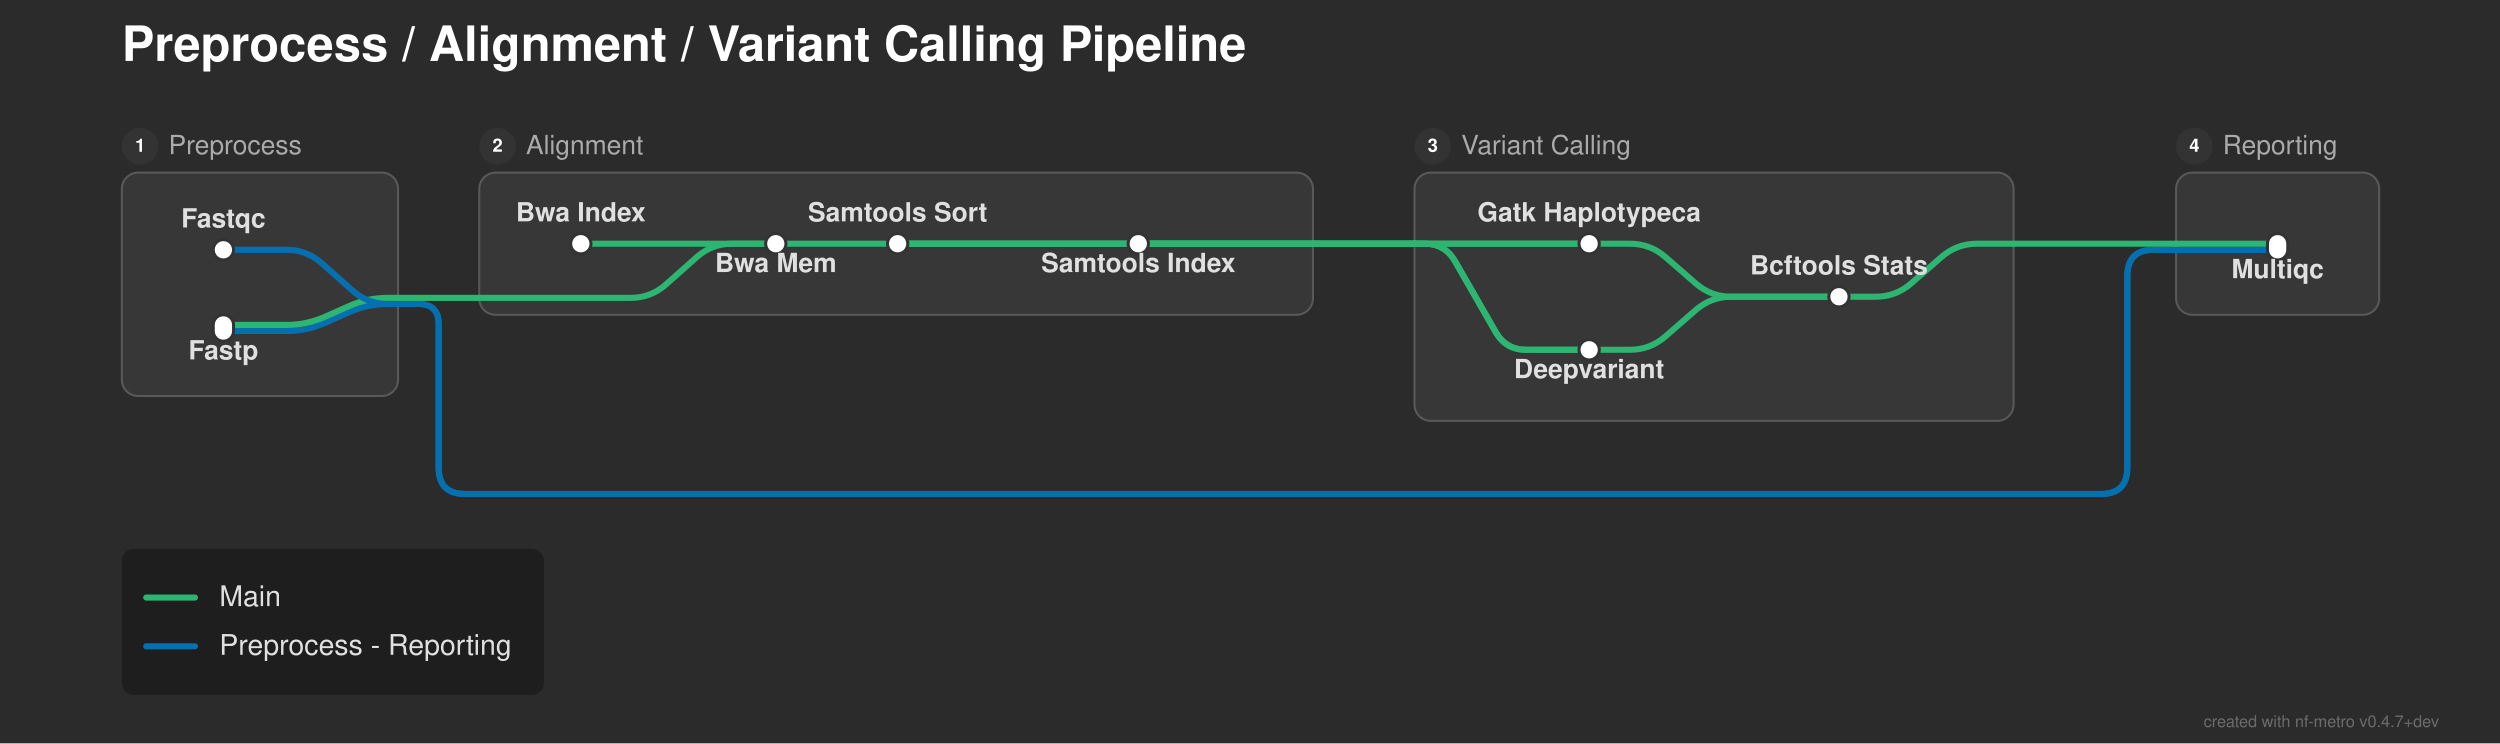
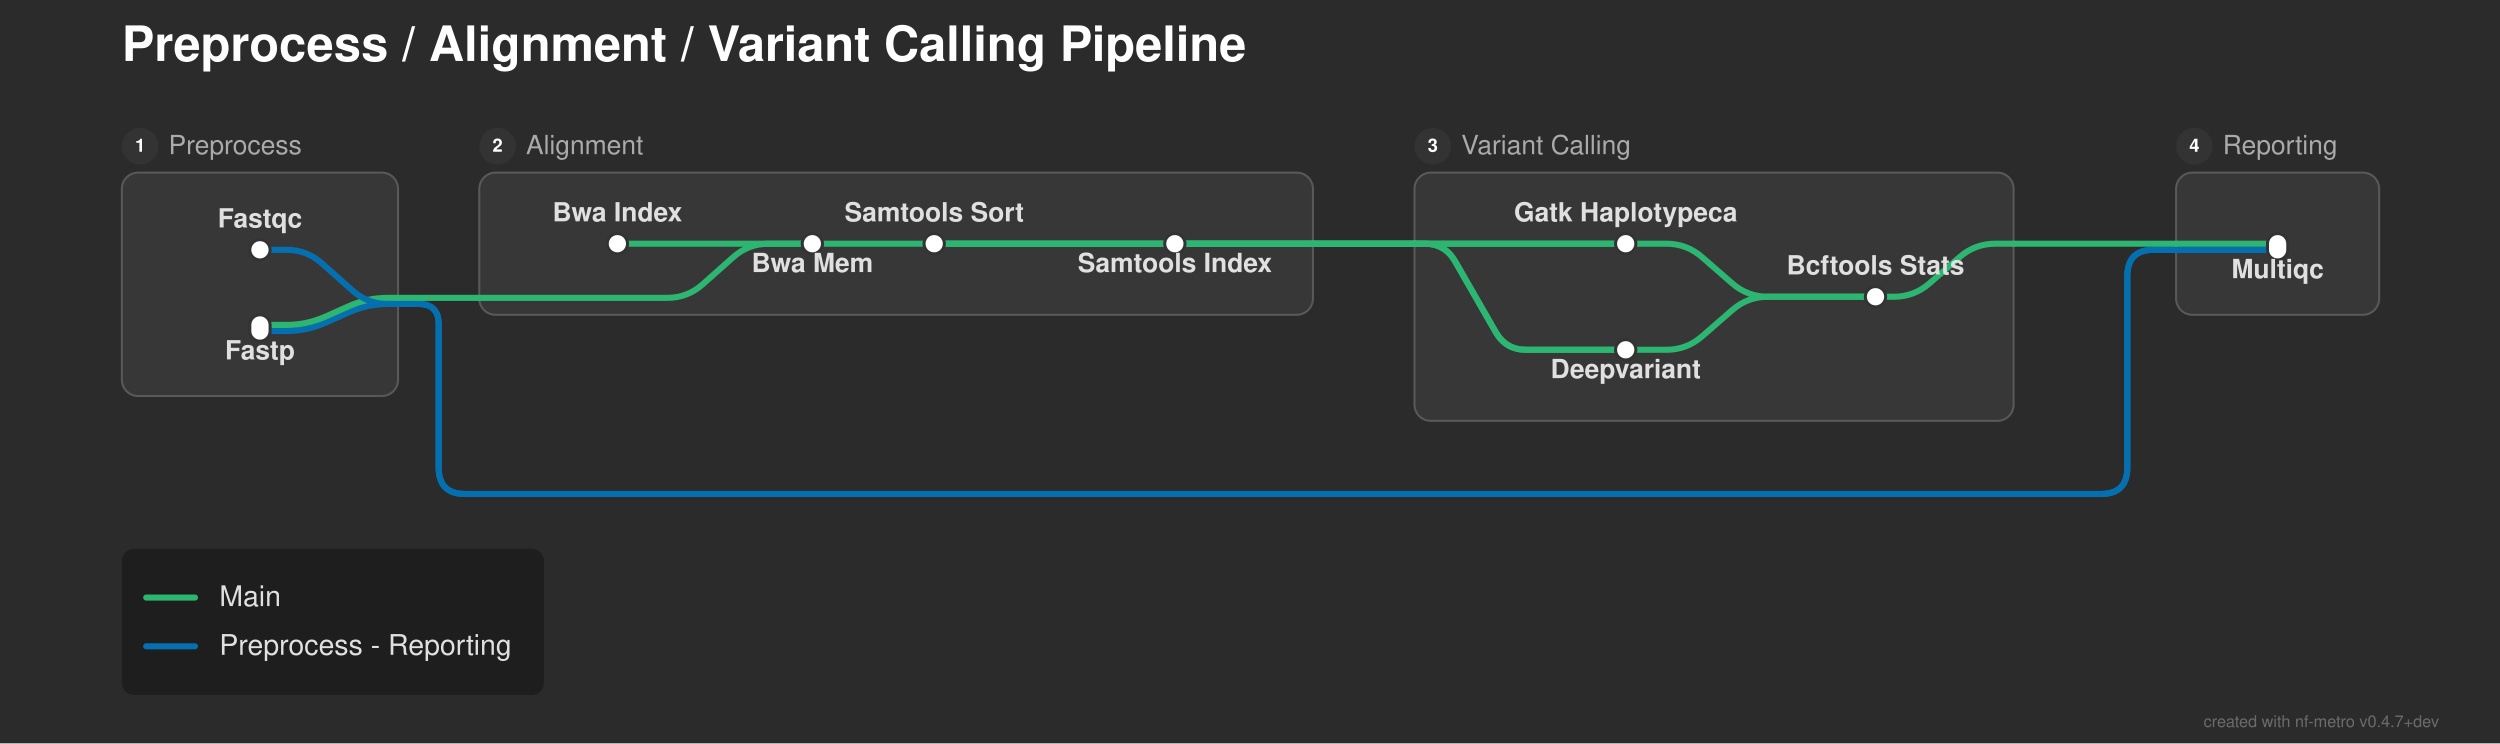
<svg xmlns="http://www.w3.org/2000/svg" width="1231" height="366" viewBox="0 0 1231 366">
  <defs>
</defs>
  <rect x="0" y="0" width="1231" height="366" fill="#2b2b2b" />
  <text x="60.0" y="30.0" font-size="24.0" fill="#ffffff" font-family="'Helvetica Neue', Helvetica, Arial, sans-serif" font-weight="bold" class="nf-metro-title">Preprocess / Alignment / Variant Calling Pipeline</text>
  <rect x="60.0" y="85.0" width="136.0" height="110.0" rx="8" ry="8" fill="#373737" stroke="#595959" stroke-width="1.0" />
  <circle cx="69.0" cy="72.0" r="9" fill="#333333" class="nf-metro-section-num-circle" />
  <text x="69.0" y="72.0" font-size="9" fill="#ffffff" font-family="'Helvetica Neue', Helvetica, Arial, sans-serif" font-weight="bold" text-anchor="middle" dy="0.3em">1</text>
  <text x="83.0" y="72.0" font-size="13.0" fill="#aaaaaa" font-family="'Helvetica Neue', Helvetica, Arial, sans-serif" dy="0.3em" class="nf-metro-section-label">Preprocess</text>
  <rect x="236.0" y="85.0" width="410.5" height="70.0" rx="8" ry="8" fill="#373737" stroke="#595959" stroke-width="1.0" />
  <circle cx="245.0" cy="72.0" r="9" fill="#333333" class="nf-metro-section-num-circle" />
  <text x="245.0" y="72.0" font-size="9" fill="#ffffff" font-family="'Helvetica Neue', Helvetica, Arial, sans-serif" font-weight="bold" text-anchor="middle" dy="0.3em">2</text>
  <text x="259.0" y="72.0" font-size="13.0" fill="#aaaaaa" font-family="'Helvetica Neue', Helvetica, Arial, sans-serif" dy="0.3em" class="nf-metro-section-label">Alignment</text>
  <rect x="696.5" y="85.0" width="295.0" height="122.233" rx="8" ry="8" fill="#373737" stroke="#595959" stroke-width="1.0" />
  <circle cx="705.5" cy="72.0" r="9" fill="#333333" class="nf-metro-section-num-circle" />
  <text x="705.5" y="72.0" font-size="9" fill="#ffffff" font-family="'Helvetica Neue', Helvetica, Arial, sans-serif" font-weight="bold" text-anchor="middle" dy="0.3em">3</text>
  <text x="719.5" y="72.0" font-size="13.0" fill="#aaaaaa" font-family="'Helvetica Neue', Helvetica, Arial, sans-serif" dy="0.3em" class="nf-metro-section-label">Variant Calling</text>
  <rect x="1071.5" y="85.0" width="100.0" height="70.0" rx="8" ry="8" fill="#373737" stroke="#595959" stroke-width="1.0" />
  <circle cx="1080.5" cy="72.0" r="9" fill="#333333" class="nf-metro-section-num-circle" />
  <text x="1080.5" y="72.0" font-size="9" fill="#ffffff" font-family="'Helvetica Neue', Helvetica, Arial, sans-serif" font-weight="bold" text-anchor="middle" dy="0.3em">4</text>
  <text x="1094.5" y="72.0" font-size="13.0" fill="#aaaaaa" font-family="'Helvetica Neue', Helvetica, Arial, sans-serif" dy="0.3em" class="nf-metro-section-label">Reporting</text>
-   <path d="M782.5,172.233 L802.5,172.233 Q812.5,172.233,820.042,165.667 L834.958,152.683 Q842.5,146.117,852.5,146.117 L905.5,146.117" stroke="#2db572" stroke-width="3.0" fill="none" stroke-linecap="round" stroke-linejoin="round" />
-   <path d="M110.0,163.0 L141.0,163.0 Q151.0,163.0,160.138,158.939 L171.862,153.728 Q181.0,149.667,191.0,149.667 L196.0,149.667" stroke="#0570b0" stroke-width="3.0" fill="none" stroke-linecap="round" stroke-linejoin="round" />
-   <path d="M110.0,160.0 L141.0,160.0 Q151.0,160.0,160.138,155.939 L171.862,150.728 Q181.0,146.667,191.0,146.667 L196.0,146.667" stroke="#2db572" stroke-width="3.0" fill="none" stroke-linecap="round" stroke-linejoin="round" />
+   <path d="M800.5,172.233 L820.5,172.233 Q830.5,172.233,838.042,165.667 L852.958,152.683 Q860.5,146.117,870.5,146.117 L923.5,146.117" stroke="#2db572" stroke-width="3.0" fill="none" stroke-linecap="round" stroke-linejoin="round" />
+   <path d="M128.0,163.0 L141.0,163.0 Q151.0,163.0,160.138,158.939 L171.862,153.728 Q181.0,149.667,191.0,149.667 L196.0,149.667" stroke="#0570b0" stroke-width="3.0" fill="none" stroke-linecap="round" stroke-linejoin="round" />
+   <path d="M128.0,160.0 L141.0,160.0 Q151.0,160.0,160.138,155.939 L171.862,150.728 Q181.0,146.667,191.0,146.667 L196.0,146.667" stroke="#2db572" stroke-width="3.0" fill="none" stroke-linecap="round" stroke-linejoin="round" />
  <path d="M196.0,149.667 L206.0,149.667" stroke="#0570b0" stroke-width="3.0" stroke-linecap="round" />
  <path d="M206.0,149.667 L206.0,149.667 Q216.0,149.667,216.0,159.667 L216.0,230.233 Q216.0,243.233,229.0,243.233 L1034.5,243.233 Q1047.5,243.233,1047.5,230.233 L1047.5,136.0 Q1047.5,123.0,1060.5,123.0 L1071.5,123.0" stroke="#0570b0" stroke-width="3.0" fill="none" stroke-linecap="round" stroke-linejoin="round" />
  <path d="M206.0,149.667 L206.0,149.667 Q216.0,149.667,216.0,159.667 L216.0,230.233 Q216.0,243.233,229.0,243.233 L1034.5,243.233 Q1047.5,243.233,1047.5,230.233 L1047.5,136.0 Q1047.5,123.0,1060.5,123.0 L1071.5,123.0" stroke="#0570b0" stroke-width="3.0" fill="none" stroke-linecap="round" stroke-linejoin="round" />
-   <path d="M236.0,146.667 L310.5,146.667 Q320.5,146.667,327.974,140.023 L343.026,126.644 Q350.5,120.0,360.5,120.0 L382.0,120.0" stroke="#2db572" stroke-width="3.0" fill="none" stroke-linecap="round" stroke-linejoin="round" />
+   <path d="M236.0,146.667 L328.5,146.667 Q338.5,146.667,345.974,140.023 L361.026,126.644 Q368.5,120.0,378.5,120.0 L400.0,120.0" stroke="#2db572" stroke-width="3.0" fill="none" stroke-linecap="round" stroke-linejoin="round" />
  <path d="M196.0,146.667 L206.0,146.667" stroke="#2db572" stroke-width="3.0" stroke-linecap="round" />
  <path d="M206.0,146.667 L236.0,146.667" stroke="#2db572" stroke-width="3.0" stroke-linecap="round" />
-   <path d="M905.5,146.117 L923.5,146.117 Q933.5,146.117,941.042,139.55 L955.958,126.566 Q963.5,120.0,973.5,120.0 L991.5,120.0" stroke="#2db572" stroke-width="3.0" fill="none" stroke-linecap="round" stroke-linejoin="round" />
-   <path d="M110.0,123.0 L141.0,123.0 Q151.0,123.0,158.474,129.644 L173.526,143.023 Q181.0,149.667,191.0,149.667 L196.0,149.667" stroke="#0570b0" stroke-width="3.0" fill="none" stroke-linecap="round" stroke-linejoin="round" />
+   <path d="M923.5,146.117 L932.5,146.117 Q942.5,146.117,950.042,139.55 L964.958,126.566 Q972.5,120.0,982.5,120.0 L991.5,120.0" stroke="#2db572" stroke-width="3.0" fill="none" stroke-linecap="round" stroke-linejoin="round" />
+   <path d="M128.0,123.0 L141.0,123.0 Q151.0,123.0,158.474,129.644 L173.526,143.023 Q181.0,149.667,191.0,149.667 L196.0,149.667" stroke="#0570b0" stroke-width="3.0" fill="none" stroke-linecap="round" stroke-linejoin="round" />
  <path d="M1071.5,123.0 L1121.5,123.0" stroke="#0570b0" stroke-width="3.0" stroke-linecap="round" />
  <path d="M1071.5,123.0 L1121.5,123.0" stroke="#0570b0" stroke-width="3.0" stroke-linecap="round" />
-   <path d="M286.0,120.0 L382.0,120.0" stroke="#2db572" stroke-width="3.0" stroke-linecap="round" />
-   <path d="M382.0,120.0 L442.0,120.0" stroke="#2db572" stroke-width="3.0" stroke-linecap="round" />
-   <path d="M442.0,120.0 L560.5,120.0" stroke="#2db572" stroke-width="3.0" stroke-linecap="round" />
-   <path d="M782.5,120.0 L802.5,120.0 Q812.5,120.0,820.042,126.566 L834.958,139.55 Q842.5,146.117,852.5,146.117 L905.5,146.117" stroke="#2db572" stroke-width="3.0" fill="none" stroke-linecap="round" stroke-linejoin="round" />
+   <path d="M304.0,120.0 L400.0,120.0" stroke="#2db572" stroke-width="3.0" stroke-linecap="round" />
+   <path d="M400.0,120.0 L460.0,120.0" stroke="#2db572" stroke-width="3.0" stroke-linecap="round" />
+   <path d="M460.0,120.0 L578.5,120.0" stroke="#2db572" stroke-width="3.0" stroke-linecap="round" />
+   <path d="M800.5,120.0 L820.5,120.0 Q830.5,120.0,838.042,126.566 L852.958,139.55 Q860.5,146.117,870.5,146.117 L923.5,146.117" stroke="#2db572" stroke-width="3.0" fill="none" stroke-linecap="round" stroke-linejoin="round" />
  <path d="M1071.5,120.0 L1121.5,120.0" stroke="#2db572" stroke-width="3.0" stroke-linecap="round" />
-   <path d="M442.0,120.0 L646.5,120.0" stroke="#2db572" stroke-width="3.0" stroke-linecap="round" />
-   <path d="M696.5,120.0 L782.5,120.0" stroke="#2db572" stroke-width="3.0" stroke-linecap="round" />
-   <path d="M442.0,120.0 L646.5,120.0" stroke="#2db572" stroke-width="3.0" stroke-linecap="round" />
-   <path d="M696.5,120.0 L701.5,120.0 Q711.5,120.0,716.48,128.672 L736.52,163.562 Q741.5,172.233,751.5,172.233 L782.5,172.233" stroke="#2db572" stroke-width="3.0" fill="none" stroke-linecap="round" stroke-linejoin="round" />
-   <path d="M560.5,120.0 L646.5,120.0" stroke="#2db572" stroke-width="3.0" stroke-linecap="round" />
-   <path d="M696.5,120.0 L782.5,120.0" stroke="#2db572" stroke-width="3.0" stroke-linecap="round" />
-   <path d="M560.5,120.0 L646.5,120.0" stroke="#2db572" stroke-width="3.0" stroke-linecap="round" />
-   <path d="M696.5,120.0 L701.5,120.0 Q711.5,120.0,716.48,128.672 L736.52,163.562 Q741.5,172.233,751.5,172.233 L782.5,172.233" stroke="#2db572" stroke-width="3.0" fill="none" stroke-linecap="round" stroke-linejoin="round" />
+   <path d="M460.0,120.0 L646.5,120.0" stroke="#2db572" stroke-width="3.0" stroke-linecap="round" />
+   <path d="M696.5,120.0 L800.5,120.0" stroke="#2db572" stroke-width="3.0" stroke-linecap="round" />
+   <path d="M460.0,120.0 L646.5,120.0" stroke="#2db572" stroke-width="3.0" stroke-linecap="round" />
+   <path d="M696.5,120.0 L701.5,120.0 Q711.5,120.0,716.48,128.672 L736.52,163.562 Q741.5,172.233,751.5,172.233 L800.5,172.233" stroke="#2db572" stroke-width="3.0" fill="none" stroke-linecap="round" stroke-linejoin="round" />
+   <path d="M578.5,120.0 L646.5,120.0" stroke="#2db572" stroke-width="3.0" stroke-linecap="round" />
+   <path d="M696.5,120.0 L800.5,120.0" stroke="#2db572" stroke-width="3.0" stroke-linecap="round" />
+   <path d="M578.5,120.0 L646.5,120.0" stroke="#2db572" stroke-width="3.0" stroke-linecap="round" />
+   <path d="M696.5,120.0 L701.5,120.0 Q711.5,120.0,716.48,128.672 L736.52,163.562 Q741.5,172.233,751.5,172.233 L800.5,172.233" stroke="#2db572" stroke-width="3.0" fill="none" stroke-linecap="round" stroke-linejoin="round" />
  <path d="M991.5,120.0 L1071.5,120.0" stroke="#2db572" stroke-width="3.0" stroke-linecap="round" />
  <path d="M646.5,120.0 L696.5,120.0" stroke="#2db572" stroke-width="3.0" stroke-linecap="round" />
  <path d="M646.5,120.0 L696.5,120.0" stroke="#2db572" stroke-width="3.0" stroke-linecap="round" />
  <path d="M646.5,120.0 L696.5,120.0" stroke="#2db572" stroke-width="3.0" stroke-linecap="round" />
  <path d="M646.5,120.0 L696.5,120.0" stroke="#2db572" stroke-width="3.0" stroke-linecap="round" />
-   <rect x="105.0" y="118.0" width="10.0" height="10.0" rx="5.0" ry="5.0" fill="#ffffff" stroke="#333333" stroke-width="1.5" />
-   <rect x="105.0" y="155.0" width="10.0" height="13.0" rx="5.0" ry="5.0" fill="#ffffff" stroke="#333333" stroke-width="1.5" />
-   <rect x="281.0" y="115.0" width="10.0" height="10.0" rx="5.0" ry="5.0" fill="#ffffff" stroke="#333333" stroke-width="1.5" />
-   <rect x="377.0" y="115.0" width="10.0" height="10.0" rx="5.0" ry="5.0" fill="#ffffff" stroke="#333333" stroke-width="1.5" />
-   <rect x="437.0" y="115.0" width="10.0" height="10.0" rx="5.0" ry="5.0" fill="#ffffff" stroke="#333333" stroke-width="1.5" />
-   <rect x="555.5" y="115.0" width="10.0" height="10.0" rx="5.0" ry="5.0" fill="#ffffff" stroke="#333333" stroke-width="1.5" />
-   <rect x="777.5" y="115.0" width="10.0" height="10.0" rx="5.0" ry="5.0" fill="#ffffff" stroke="#333333" stroke-width="1.5" />
-   <rect x="777.5" y="167.233" width="10.0" height="10.0" rx="5.0" ry="5.0" fill="#ffffff" stroke="#333333" stroke-width="1.5" />
-   <rect x="900.5" y="141.117" width="10.0" height="10.0" rx="5.0" ry="5.0" fill="#ffffff" stroke="#333333" stroke-width="1.5" />
+   <rect x="123.0" y="118.0" width="10.0" height="10.0" rx="5.0" ry="5.0" fill="#ffffff" stroke="#333333" stroke-width="1.5" />
+   <rect x="123.0" y="155.0" width="10.0" height="13.0" rx="5.0" ry="5.0" fill="#ffffff" stroke="#333333" stroke-width="1.5" />
+   <rect x="299.0" y="115.0" width="10.0" height="10.0" rx="5.0" ry="5.0" fill="#ffffff" stroke="#333333" stroke-width="1.5" />
+   <rect x="395.0" y="115.0" width="10.0" height="10.0" rx="5.0" ry="5.0" fill="#ffffff" stroke="#333333" stroke-width="1.5" />
+   <rect x="455.0" y="115.0" width="10.0" height="10.0" rx="5.0" ry="5.0" fill="#ffffff" stroke="#333333" stroke-width="1.5" />
+   <rect x="573.5" y="115.0" width="10.0" height="10.0" rx="5.0" ry="5.0" fill="#ffffff" stroke="#333333" stroke-width="1.5" />
+   <rect x="795.5" y="115.0" width="10.0" height="10.0" rx="5.0" ry="5.0" fill="#ffffff" stroke="#333333" stroke-width="1.5" />
+   <rect x="795.5" y="167.233" width="10.0" height="10.0" rx="5.0" ry="5.0" fill="#ffffff" stroke="#333333" stroke-width="1.5" />
+   <rect x="918.5" y="141.117" width="10.0" height="10.0" rx="5.0" ry="5.0" fill="#ffffff" stroke="#333333" stroke-width="1.5" />
  <rect x="1116.5" y="115.0" width="10.0" height="13.0" rx="5.0" ry="5.0" fill="#ffffff" stroke="#333333" stroke-width="1.5" />
-   <text x="782.5" y="109.0" font-size="13.0" fill="#e0e0e0" font-family="'Helvetica Neue', Helvetica, Arial, sans-serif" font-weight="bold" text-anchor="middle" dominant-baseline="auto">Gatk Haplotypeca</text>
-   <text x="286.0" y="109.0" font-size="13.0" fill="#e0e0e0" font-family="'Helvetica Neue', Helvetica, Arial, sans-serif" font-weight="bold" text-anchor="middle" dominant-baseline="auto">Bwa Index</text>
-   <text x="782.5" y="180.233" font-size="13.0" fill="#e0e0e0" font-family="'Helvetica Neue', Helvetica, Arial, sans-serif" font-weight="bold" text-anchor="middle" dominant-baseline="hanging">Deepvariant</text>
-   <text x="110.0" y="112.0" font-size="13.0" fill="#e0e0e0" font-family="'Helvetica Neue', Helvetica, Arial, sans-serif" font-weight="bold" text-anchor="middle" dominant-baseline="auto">Fastqc</text>
+   <text x="800.5" y="109.0" font-size="13.0" fill="#e0e0e0" font-family="'Helvetica Neue', Helvetica, Arial, sans-serif" font-weight="bold" text-anchor="middle" dominant-baseline="auto">Gatk Haplotypeca</text>
+   <text x="304.0" y="109.0" font-size="13.0" fill="#e0e0e0" font-family="'Helvetica Neue', Helvetica, Arial, sans-serif" font-weight="bold" text-anchor="middle" dominant-baseline="auto">Bwa Index</text>
+   <text x="800.5" y="180.233" font-size="13.0" fill="#e0e0e0" font-family="'Helvetica Neue', Helvetica, Arial, sans-serif" font-weight="bold" text-anchor="middle" dominant-baseline="hanging">Deepvariant</text>
+   <text x="128.0" y="112.0" font-size="13.0" fill="#e0e0e0" font-family="'Helvetica Neue', Helvetica, Arial, sans-serif" font-weight="bold" text-anchor="middle" dominant-baseline="auto">Fastqc</text>
  <text x="1121.5" y="131.0" font-size="13.0" fill="#e0e0e0" font-family="'Helvetica Neue', Helvetica, Arial, sans-serif" font-weight="bold" text-anchor="middle" dominant-baseline="hanging">Multiqc</text>
-   <text x="110.0" y="171.0" font-size="13.0" fill="#e0e0e0" font-family="'Helvetica Neue', Helvetica, Arial, sans-serif" font-weight="bold" text-anchor="middle" dominant-baseline="hanging">Fastp</text>
-   <text x="382.0" y="128.0" font-size="13.0" fill="#e0e0e0" font-family="'Helvetica Neue', Helvetica, Arial, sans-serif" font-weight="bold" text-anchor="middle" dominant-baseline="hanging">Bwa Mem</text>
-   <text x="905.5" y="135.117" font-size="13.0" fill="#e0e0e0" font-family="'Helvetica Neue', Helvetica, Arial, sans-serif" font-weight="bold" text-anchor="middle" dominant-baseline="auto">Bcftools Stats</text>
-   <text x="442.0" y="109.0" font-size="13.0" fill="#e0e0e0" font-family="'Helvetica Neue', Helvetica, Arial, sans-serif" font-weight="bold" text-anchor="middle" dominant-baseline="auto">Samtools Sort</text>
-   <text x="560.5" y="128.0" font-size="13.0" fill="#e0e0e0" font-family="'Helvetica Neue', Helvetica, Arial, sans-serif" font-weight="bold" text-anchor="middle" dominant-baseline="hanging">Samtools Index</text>
+   <text x="128.0" y="171.0" font-size="13.0" fill="#e0e0e0" font-family="'Helvetica Neue', Helvetica, Arial, sans-serif" font-weight="bold" text-anchor="middle" dominant-baseline="hanging">Fastp</text>
+   <text x="400.0" y="128.0" font-size="13.0" fill="#e0e0e0" font-family="'Helvetica Neue', Helvetica, Arial, sans-serif" font-weight="bold" text-anchor="middle" dominant-baseline="hanging">Bwa Mem</text>
+   <text x="923.5" y="135.117" font-size="13.0" fill="#e0e0e0" font-family="'Helvetica Neue', Helvetica, Arial, sans-serif" font-weight="bold" text-anchor="middle" dominant-baseline="auto">Bcftools Stats</text>
+   <text x="460.0" y="109.0" font-size="13.0" fill="#e0e0e0" font-family="'Helvetica Neue', Helvetica, Arial, sans-serif" font-weight="bold" text-anchor="middle" dominant-baseline="auto">Samtools Sort</text>
+   <text x="578.5" y="128.0" font-size="13.0" fill="#e0e0e0" font-family="'Helvetica Neue', Helvetica, Arial, sans-serif" font-weight="bold" text-anchor="middle" dominant-baseline="hanging">Samtools Index</text>
  <rect x="60.0" y="270.233" width="207.84" height="72.0" rx="6" ry="6" fill="rgba(0, 0, 0, 0.3)" />
  <path d="M72.0,294.233 L96.0,294.233" stroke="#2db572" stroke-width="3.0" stroke-linecap="round" />
  <text x="108.0" y="294.233" font-size="14.0" fill="#e0e0e0" font-family="'Helvetica Neue', Helvetica, Arial, sans-serif" dy="0.3em">Main</text>
  <path d="M72.0,318.233 L96.0,318.233" stroke="#0570b0" stroke-width="3.0" stroke-linecap="round" />
  <text x="108.0" y="318.233" font-size="14.0" fill="#e0e0e0" font-family="'Helvetica Neue', Helvetica, Arial, sans-serif" dy="0.3em">Preprocess - Reporting</text>
  <text x="1201.0" y="358.0" font-size="8" fill="rgba(150, 150, 150, 0.6)" font-family="'Helvetica Neue', Helvetica, Arial, sans-serif" text-anchor="end">created with nf-metro v0.4.7+dev</text>
</svg>
